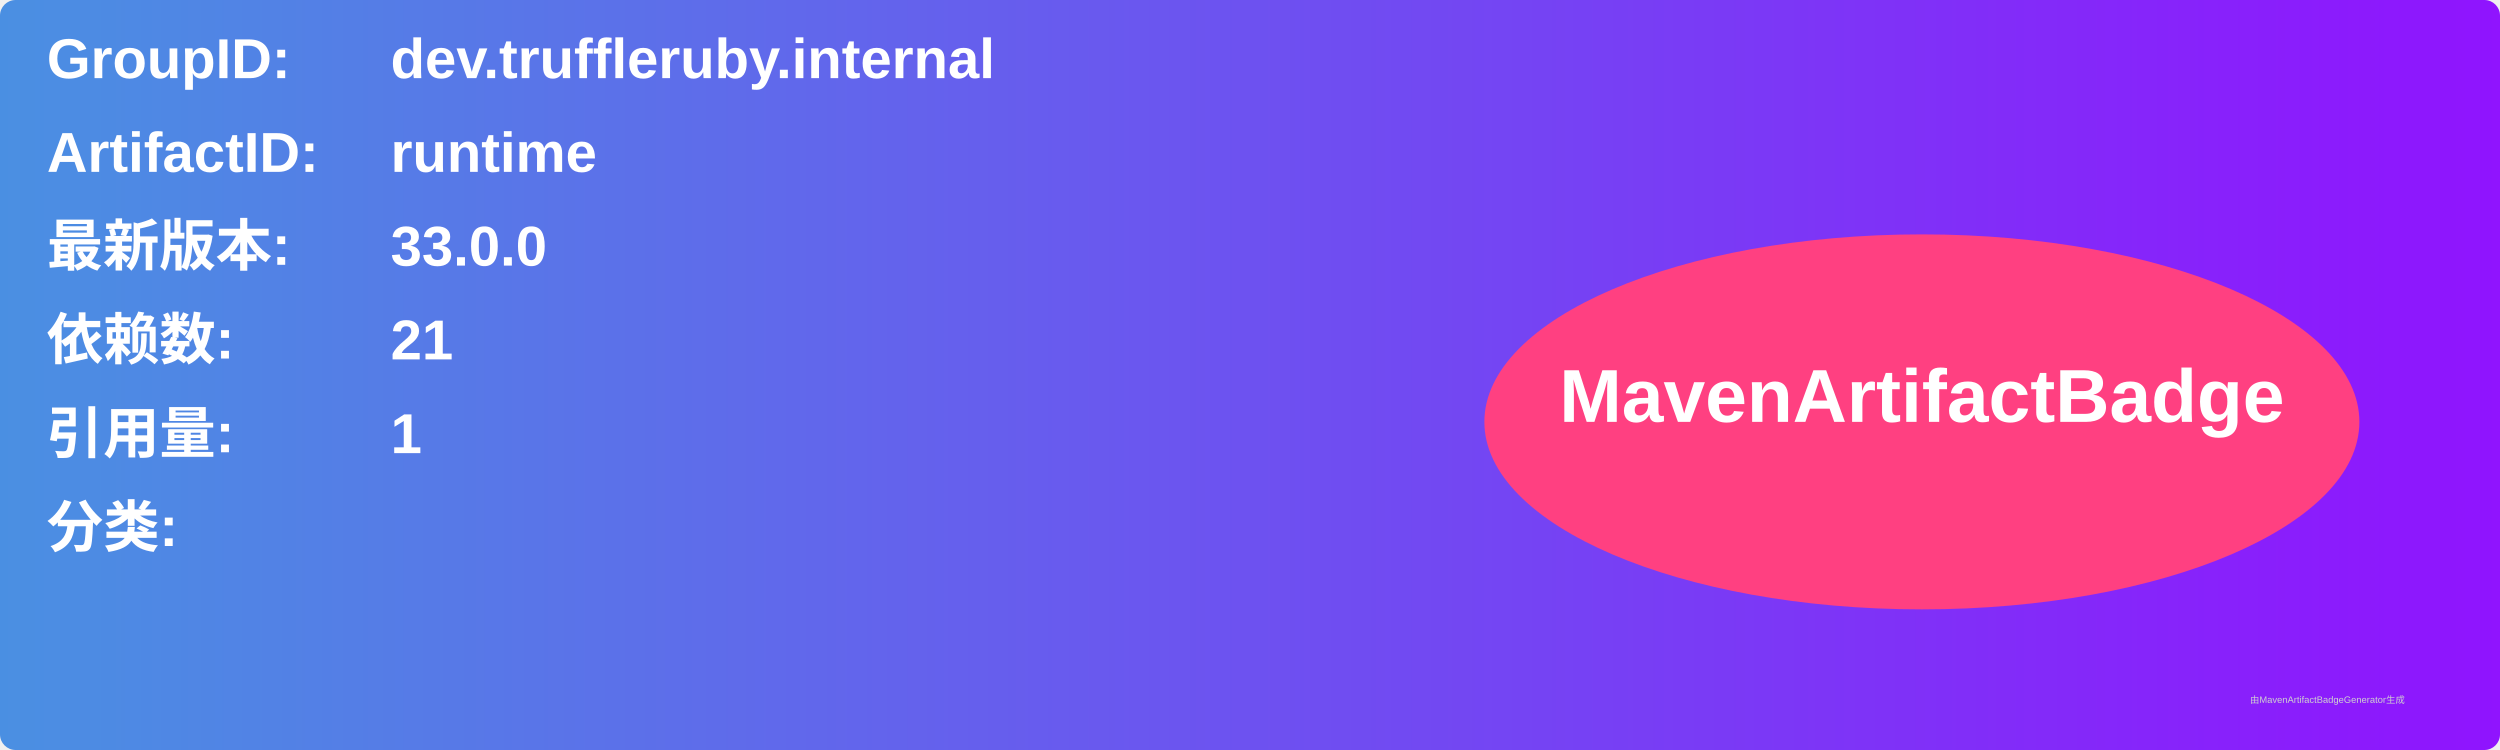
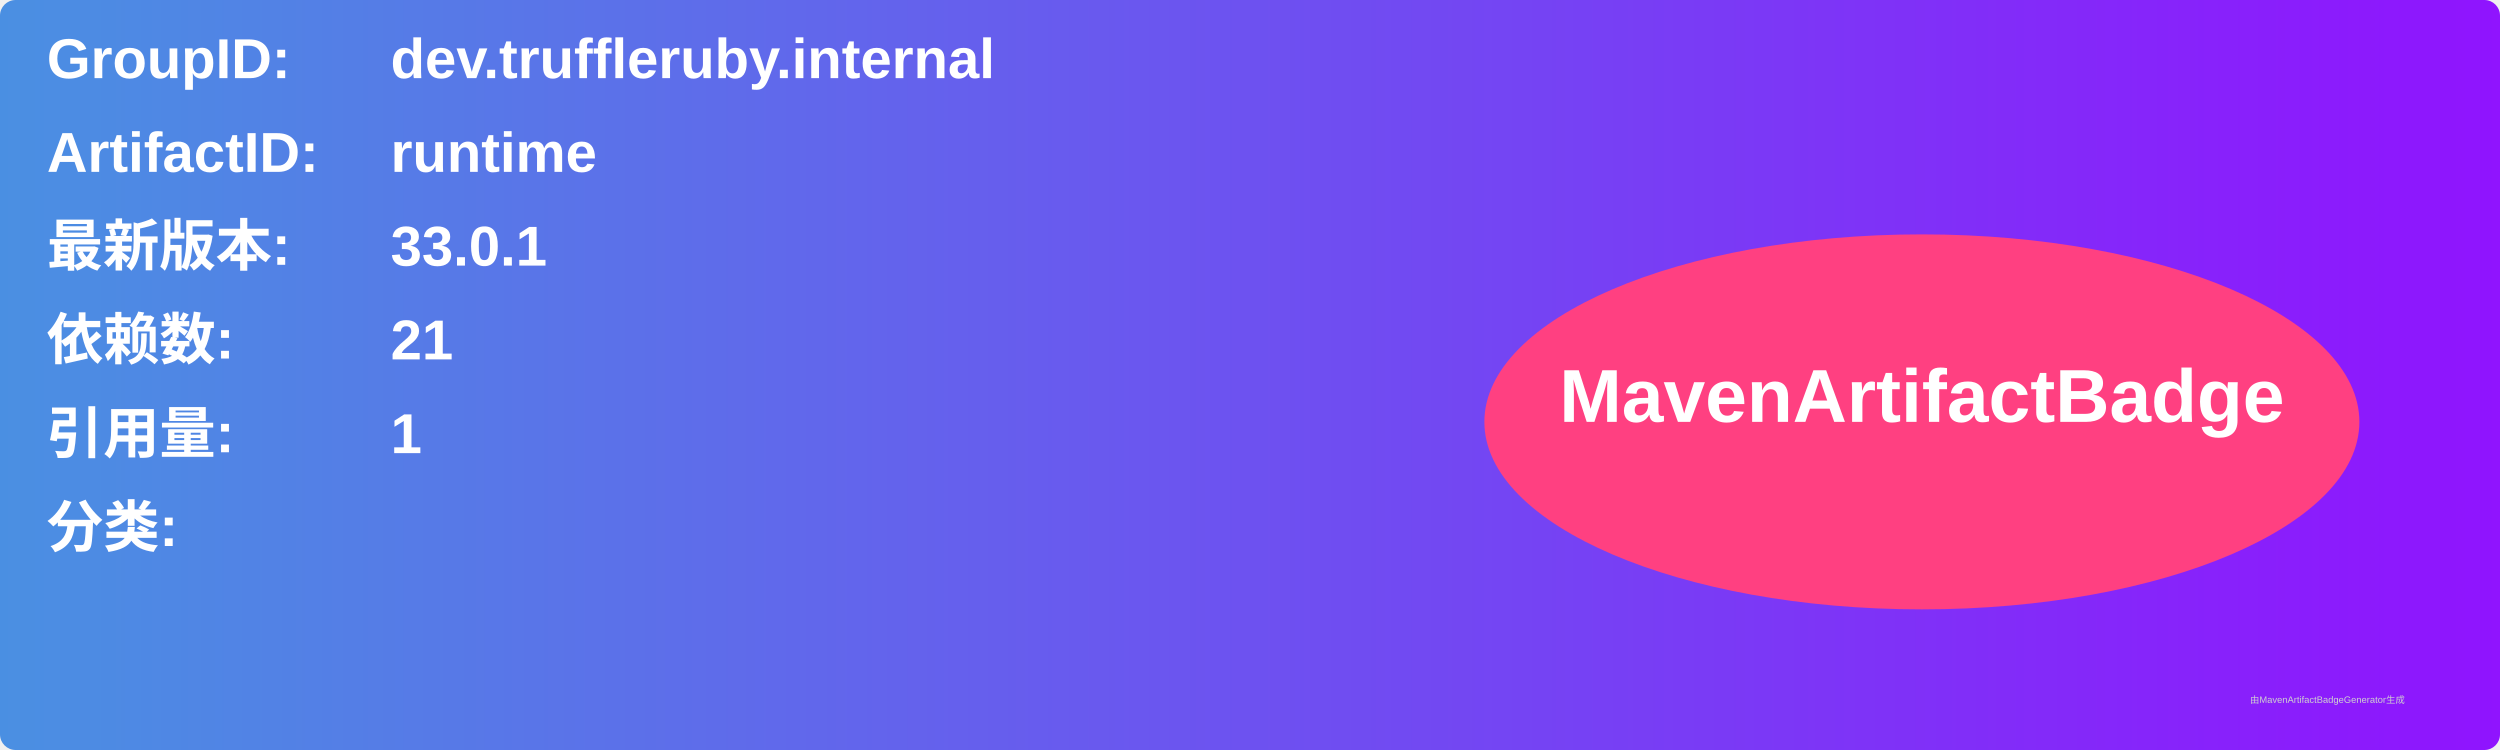
<svg xmlns="http://www.w3.org/2000/svg" width="800" height="240" viewBox="0 0 800 240">
  <linearGradient id="grad" x1="0%" y1="0%" x2="100%" y2="0%">
    <stop offset="0%" stop-color="#4a90e2" />
    <stop offset="100%" stop-color="#9013fe" />
  </linearGradient>
  <rect width="100%" height="100%" rx="5" ry="5" fill="url(#grad)" />
  <g transform="translate(15, 15)">
    <text x="0" y="10" font-family="Arial" font-size="18" fill="white" font-weight="bold" width="260">GroupID:</text>
    <text x="110" y="10" font-family="Arial" font-size="18" fill="white" font-weight="bold" width="460">dev.truffleruby.internal</text>
    <text x="0" y="40" font-family="Arial" font-size="18" fill="white" font-weight="bold" width="260">ArtifactID:</text>
    <text x="110" y="40" font-family="Arial" font-size="18" fill="white" font-weight="bold" width="460">runtime</text>
    <text x="0" y="70" font-family="Arial" font-size="18" fill="white" font-weight="bold">最新版本:</text>
    <text x="110" y="70" font-family="Arial" font-size="18" fill="white" font-weight="bold">
-       <tspan font-weight="bold">33.0.0</tspan>
+       <tspan font-weight="bold">33.0.1</tspan>
    </text>
    <text x="0" y="100" font-family="Arial" font-size="18" fill="white" font-weight="bold">依赖数: </text>
    <text x="110" y="100" font-family="Arial" font-size="18" fill="white">
      <tspan font-weight="bold">21</tspan>
    </text>
    <text x="0" y="130" font-family="Arial" font-size="18" fill="white" font-weight="bold">引用量: </text>
    <text x="110" y="130" font-family="Arial" font-size="18" fill="white">
      <tspan font-weight="bold">1</tspan>
    </text>
    <text x="0" y="160" font-family="Arial" font-size="18" fill="white" font-weight="bold">分类:</text>
    <text x="10" y="190" font-family="Arial" font-size="10" fill="white">
      <tspan font-weight="bold" />
    </text>
    <ellipse cx="600" cy="120" rx="140" ry="60" fill="#ff4081" />
    <text x="600" y="120" text-anchor="middle" font-family="Arial" font-size="24" fill="white" font-weight="bold">MavenArtifactBadge</text>
  </g>
  <text x="720" y="225" font-family="Arial" font-size="3" fill="#d0d0d0">由MavenArtifactBadgeGenerator生成</text>
</svg>
